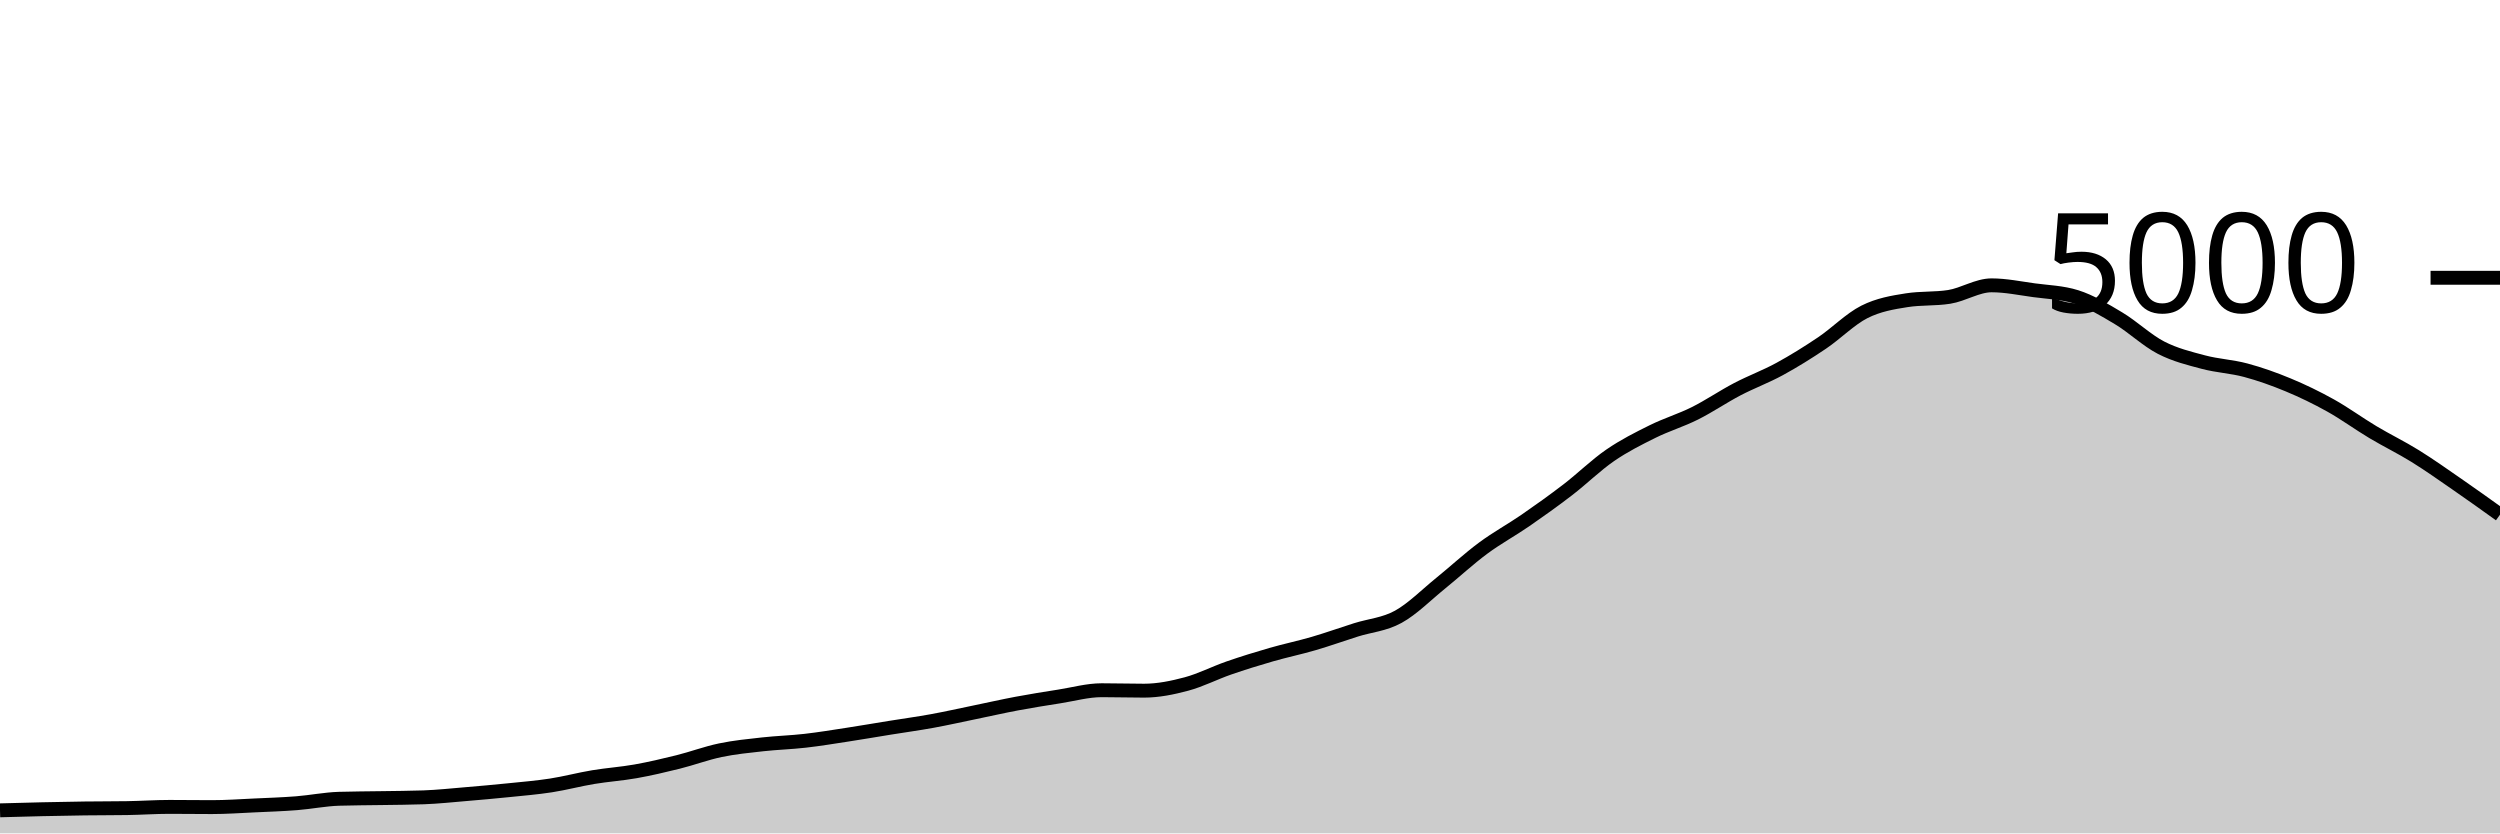
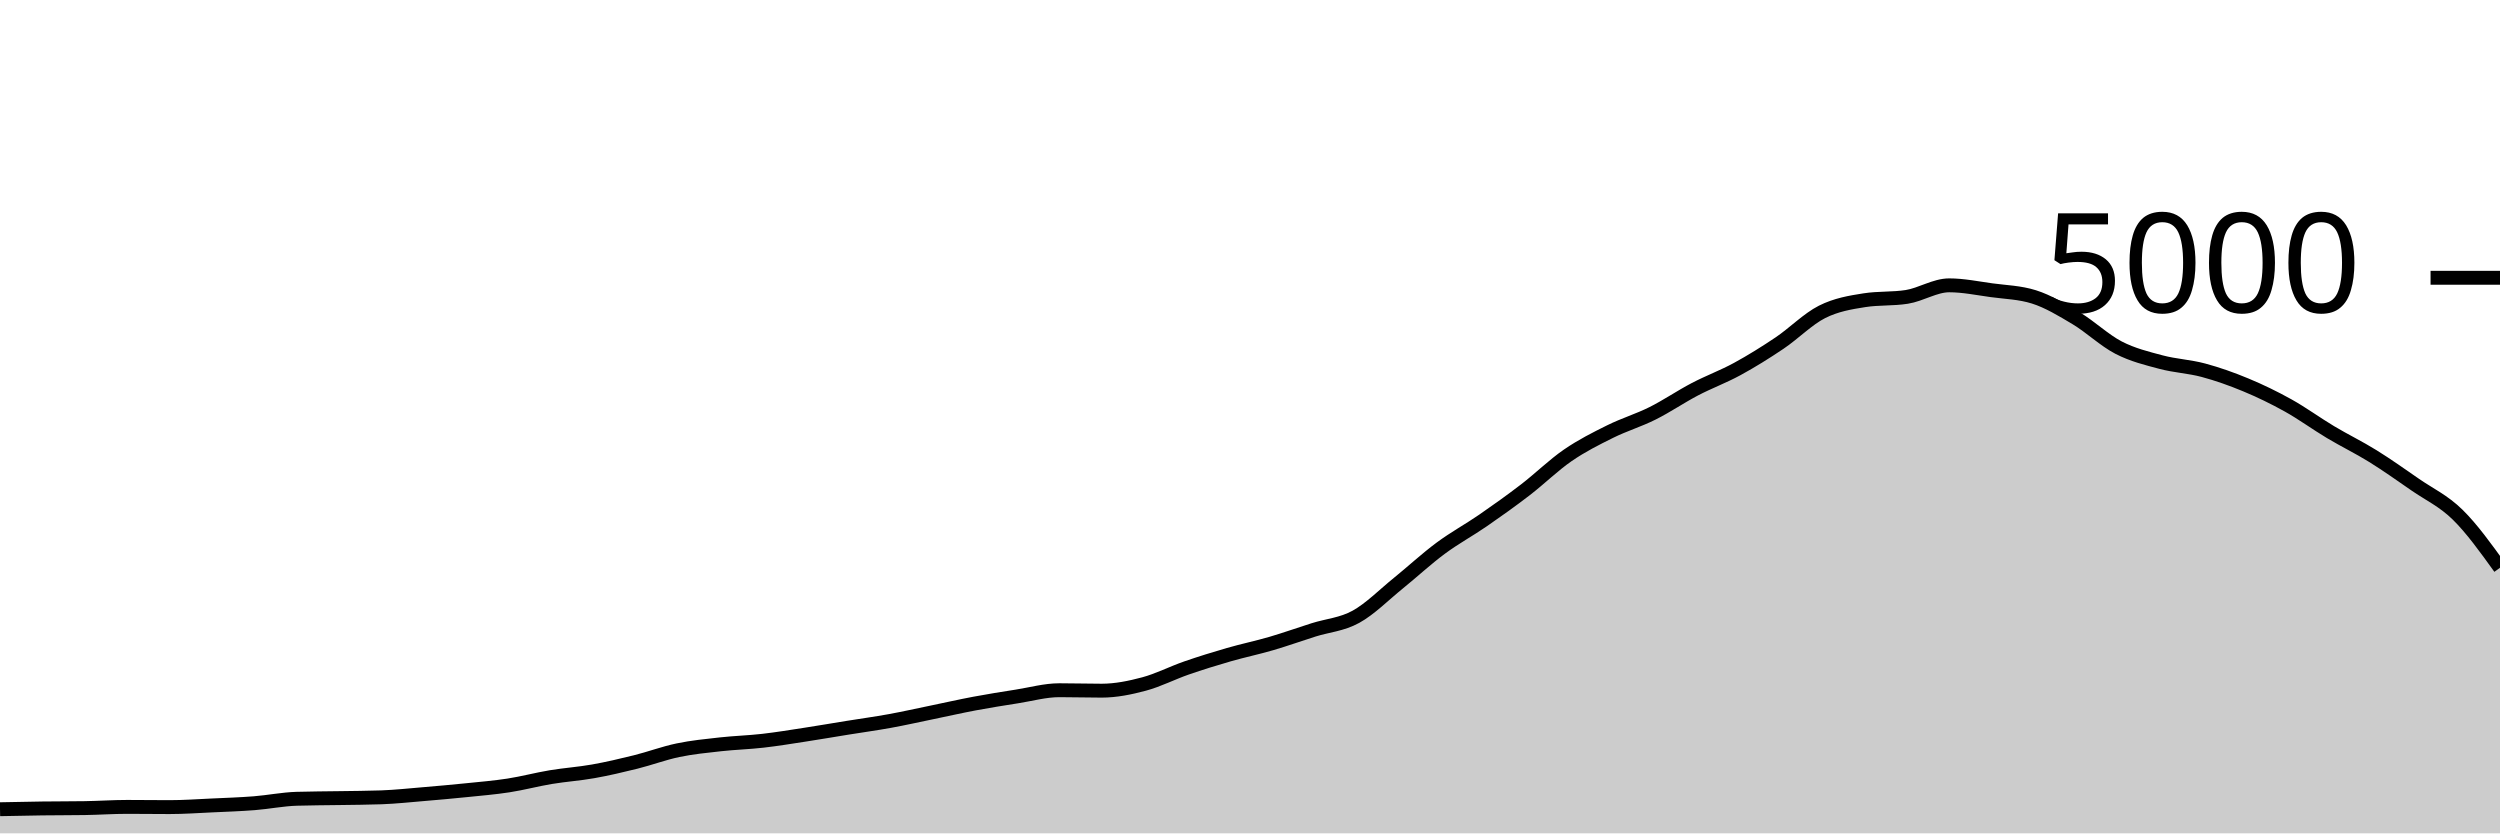
<svg xmlns="http://www.w3.org/2000/svg" viewBox="0 0 180 60">
  <g transform="translate(0,20)">
-     <path class="area" fill="rgba(0, 0, 0, 0.2)" d="M0,38.344C1.017,38.315,2.034,38.287,3.051,38.264C4.068,38.241,5.085,38.221,6.102,38.208C7.119,38.195,8.136,38.2,9.153,38.184C10.169,38.168,11.186,38.096,12.203,38.096C13.22,38.096,14.237,38.112,15.254,38.112C16.271,38.112,17.288,38.039,18.305,37.992C19.322,37.945,20.339,37.912,21.356,37.832C22.373,37.752,23.39,37.544,24.407,37.512C25.424,37.48,26.441,37.481,27.458,37.464C28.475,37.447,29.492,37.445,30.508,37.408C31.525,37.371,32.542,37.261,33.559,37.176C34.576,37.091,35.593,37,36.61,36.896C37.627,36.792,38.644,36.709,39.661,36.552C40.678,36.395,41.695,36.121,42.712,35.952C43.729,35.783,44.746,35.717,45.763,35.536C46.78,35.355,47.797,35.117,48.814,34.864C49.831,34.611,50.847,34.228,51.864,34.016C52.881,33.804,53.898,33.705,54.915,33.592C55.932,33.479,56.949,33.452,57.966,33.336C58.983,33.22,60,33.052,61.017,32.896C62.034,32.74,63.051,32.564,64.068,32.4C65.085,32.236,66.102,32.097,67.119,31.912C68.136,31.727,69.153,31.497,70.169,31.288C71.186,31.079,72.203,30.847,73.22,30.656C74.237,30.465,75.254,30.304,76.271,30.144C77.288,29.984,78.305,29.696,79.322,29.696C80.339,29.696,81.356,29.728,82.373,29.728C83.39,29.728,84.407,29.52,85.424,29.248C86.441,28.976,87.458,28.448,88.475,28.096C89.492,27.744,90.508,27.429,91.525,27.136C92.542,26.843,93.559,26.633,94.576,26.336C95.593,26.039,96.61,25.673,97.627,25.352C98.644,25.031,99.661,24.968,100.678,24.408C101.695,23.848,102.712,22.815,103.729,21.992C104.746,21.169,105.763,20.225,106.78,19.472C107.797,18.719,108.814,18.173,109.831,17.472C110.847,16.771,111.864,16.045,112.881,15.264C113.898,14.483,114.915,13.483,115.932,12.784C116.949,12.085,117.966,11.576,118.983,11.072C120,10.568,121.017,10.268,122.034,9.76C123.051,9.252,124.068,8.556,125.085,8.024C126.102,7.492,127.119,7.123,128.136,6.568C129.153,6.013,130.169,5.381,131.186,4.696C132.203,4.011,133.22,2.969,134.237,2.456C135.254,1.943,136.271,1.776,137.288,1.616C138.305,1.456,139.322,1.536,140.339,1.376C141.356,1.216,142.373,0.544,143.39,0.544C144.407,0.544,145.424,0.757,146.441,0.896C147.458,1.035,148.475,1.056,149.492,1.376C150.508,1.696,151.525,2.311,152.542,2.92C153.559,3.529,154.576,4.507,155.593,5.032C156.61,5.557,157.627,5.801,158.644,6.072C159.661,6.343,160.678,6.383,161.695,6.656C162.712,6.929,163.729,7.289,164.746,7.712C165.763,8.135,166.78,8.625,167.797,9.192C168.814,9.759,169.831,10.504,170.847,11.112C171.864,11.72,172.881,12.209,173.898,12.84C174.915,13.471,175.932,14.193,176.949,14.896C177.966,15.599,178.983,16.327,180,17.056L180,40C178.983,40,177.966,40,176.949,40C175.932,40,174.915,40,173.898,40C172.881,40,171.864,40,170.847,40C169.831,40,168.814,40,167.797,40C166.78,40,165.763,40,164.746,40C163.729,40,162.712,40,161.695,40C160.678,40,159.661,40,158.644,40C157.627,40,156.61,40,155.593,40C154.576,40,153.559,40,152.542,40C151.525,40,150.508,40,149.492,40C148.475,40,147.458,40,146.441,40C145.424,40,144.407,40,143.39,40C142.373,40,141.356,40,140.339,40C139.322,40,138.305,40,137.288,40C136.271,40,135.254,40,134.237,40C133.22,40,132.203,40,131.186,40C130.169,40,129.153,40,128.136,40C127.119,40,126.102,40,125.085,40C124.068,40,123.051,40,122.034,40C121.017,40,120,40,118.983,40C117.966,40,116.949,40,115.932,40C114.915,40,113.898,40,112.881,40C111.864,40,110.847,40,109.831,40C108.814,40,107.797,40,106.78,40C105.763,40,104.746,40,103.729,40C102.712,40,101.695,40,100.678,40C99.661,40,98.644,40,97.627,40C96.61,40,95.593,40,94.576,40C93.559,40,92.542,40,91.525,40C90.508,40,89.492,40,88.475,40C87.458,40,86.441,40,85.424,40C84.407,40,83.39,40,82.373,40C81.356,40,80.339,40,79.322,40C78.305,40,77.288,40,76.271,40C75.254,40,74.237,40,73.22,40C72.203,40,71.186,40,70.169,40C69.153,40,68.136,40,67.119,40C66.102,40,65.085,40,64.068,40C63.051,40,62.034,40,61.017,40C60,40,58.983,40,57.966,40C56.949,40,55.932,40,54.915,40C53.898,40,52.881,40,51.864,40C50.847,40,49.831,40,48.814,40C47.797,40,46.78,40,45.763,40C44.746,40,43.729,40,42.712,40C41.695,40,40.678,40,39.661,40C38.644,40,37.627,40,36.61,40C35.593,40,34.576,40,33.559,40C32.542,40,31.525,40,30.508,40C29.492,40,28.475,40,27.458,40C26.441,40,25.424,40,24.407,40C23.39,40,22.373,40,21.356,40C20.339,40,19.322,40,18.305,40C17.288,40,16.271,40,15.254,40C14.237,40,13.22,40,12.203,40C11.186,40,10.169,40,9.153,40C8.136,40,7.119,40,6.102,40C5.085,40,4.068,40,3.051,40C2.034,40,1.017,40,0,40Z" />
-     <path class="line" stroke="black" fill="none" d="M0,38.344C1.017,38.315,2.034,38.287,3.051,38.264C4.068,38.241,5.085,38.221,6.102,38.208C7.119,38.195,8.136,38.2,9.153,38.184C10.169,38.168,11.186,38.096,12.203,38.096C13.22,38.096,14.237,38.112,15.254,38.112C16.271,38.112,17.288,38.039,18.305,37.992C19.322,37.945,20.339,37.912,21.356,37.832C22.373,37.752,23.39,37.544,24.407,37.512C25.424,37.48,26.441,37.481,27.458,37.464C28.475,37.447,29.492,37.445,30.508,37.408C31.525,37.371,32.542,37.261,33.559,37.176C34.576,37.091,35.593,37,36.61,36.896C37.627,36.792,38.644,36.709,39.661,36.552C40.678,36.395,41.695,36.121,42.712,35.952C43.729,35.783,44.746,35.717,45.763,35.536C46.78,35.355,47.797,35.117,48.814,34.864C49.831,34.611,50.847,34.228,51.864,34.016C52.881,33.804,53.898,33.705,54.915,33.592C55.932,33.479,56.949,33.452,57.966,33.336C58.983,33.22,60,33.052,61.017,32.896C62.034,32.74,63.051,32.564,64.068,32.4C65.085,32.236,66.102,32.097,67.119,31.912C68.136,31.727,69.153,31.497,70.169,31.288C71.186,31.079,72.203,30.847,73.22,30.656C74.237,30.465,75.254,30.304,76.271,30.144C77.288,29.984,78.305,29.696,79.322,29.696C80.339,29.696,81.356,29.728,82.373,29.728C83.39,29.728,84.407,29.52,85.424,29.248C86.441,28.976,87.458,28.448,88.475,28.096C89.492,27.744,90.508,27.429,91.525,27.136C92.542,26.843,93.559,26.633,94.576,26.336C95.593,26.039,96.61,25.673,97.627,25.352C98.644,25.031,99.661,24.968,100.678,24.408C101.695,23.848,102.712,22.815,103.729,21.992C104.746,21.169,105.763,20.225,106.78,19.472C107.797,18.719,108.814,18.173,109.831,17.472C110.847,16.771,111.864,16.045,112.881,15.264C113.898,14.483,114.915,13.483,115.932,12.784C116.949,12.085,117.966,11.576,118.983,11.072C120,10.568,121.017,10.268,122.034,9.76C123.051,9.252,124.068,8.556,125.085,8.024C126.102,7.492,127.119,7.123,128.136,6.568C129.153,6.013,130.169,5.381,131.186,4.696C132.203,4.011,133.22,2.969,134.237,2.456C135.254,1.943,136.271,1.776,137.288,1.616C138.305,1.456,139.322,1.536,140.339,1.376C141.356,1.216,142.373,0.544,143.39,0.544C144.407,0.544,145.424,0.757,146.441,0.896C147.458,1.035,148.475,1.056,149.492,1.376C150.508,1.696,151.525,2.311,152.542,2.92C153.559,3.529,154.576,4.507,155.593,5.032C156.61,5.557,157.627,5.801,158.644,6.072C159.661,6.343,160.678,6.383,161.695,6.656C162.712,6.929,163.729,7.289,164.746,7.712C165.763,8.135,166.78,8.625,167.797,9.192C168.814,9.759,169.831,10.504,170.847,11.112C171.864,11.72,172.881,12.209,173.898,12.84C174.915,13.471,175.932,14.193,176.949,14.896C177.966,15.599,178.983,16.327,180,17.056" />
+     <path class="area" fill="rgba(0, 0, 0, 0.2)" d="M0,38.264C1.017,38.243,2.034,38.221,3.051,38.208C4.068,38.195,5.085,38.2,6.102,38.184C7.119,38.168,8.136,38.096,9.153,38.096C10.169,38.096,11.186,38.112,12.203,38.112C13.22,38.112,14.237,38.039,15.254,37.992C16.271,37.945,17.288,37.912,18.305,37.832C19.322,37.752,20.339,37.544,21.356,37.512C22.373,37.48,23.39,37.481,24.407,37.464C25.424,37.447,26.441,37.445,27.458,37.408C28.475,37.371,29.492,37.261,30.508,37.176C31.525,37.091,32.542,37,33.559,36.896C34.576,36.792,35.593,36.709,36.61,36.552C37.627,36.395,38.644,36.121,39.661,35.952C40.678,35.783,41.695,35.717,42.712,35.536C43.729,35.355,44.746,35.117,45.763,34.864C46.78,34.611,47.797,34.228,48.814,34.016C49.831,33.804,50.847,33.705,51.864,33.592C52.881,33.479,53.898,33.452,54.915,33.336C55.932,33.22,56.949,33.052,57.966,32.896C58.983,32.74,60,32.564,61.017,32.4C62.034,32.236,63.051,32.097,64.068,31.912C65.085,31.727,66.102,31.497,67.119,31.288C68.136,31.079,69.153,30.847,70.169,30.656C71.186,30.465,72.203,30.304,73.22,30.144C74.237,29.984,75.254,29.696,76.271,29.696C77.288,29.696,78.305,29.728,79.322,29.728C80.339,29.728,81.356,29.52,82.373,29.248C83.39,28.976,84.407,28.448,85.424,28.096C86.441,27.744,87.458,27.429,88.475,27.136C89.492,26.843,90.508,26.633,91.525,26.336C92.542,26.039,93.559,25.673,94.576,25.352C95.593,25.031,96.61,24.968,97.627,24.408C98.644,23.848,99.661,22.815,100.678,21.992C101.695,21.169,102.712,20.225,103.729,19.472C104.746,18.719,105.763,18.173,106.78,17.472C107.797,16.771,108.814,16.045,109.831,15.264C110.847,14.483,111.864,13.483,112.881,12.784C113.898,12.085,114.915,11.576,115.932,11.072C116.949,10.568,117.966,10.268,118.983,9.76C120,9.252,121.017,8.556,122.034,8.024C123.051,7.492,124.068,7.123,125.085,6.568C126.102,6.013,127.119,5.381,128.136,4.696C129.153,4.011,130.169,2.969,131.186,2.456C132.203,1.943,133.22,1.776,134.237,1.616C135.254,1.456,136.271,1.536,137.288,1.376C138.305,1.216,139.322,0.544,140.339,0.544C141.356,0.544,142.373,0.757,143.39,0.896C144.407,1.035,145.424,1.056,146.441,1.376C147.458,1.696,148.475,2.311,149.492,2.92C150.508,3.529,151.525,4.507,152.542,5.032C153.559,5.557,154.576,5.801,155.593,6.072C156.61,6.343,157.627,6.383,158.644,6.656C159.661,6.929,160.678,7.289,161.695,7.712C162.712,8.135,163.729,8.625,164.746,9.192C165.763,9.759,166.78,10.504,167.797,11.112C168.814,11.72,169.831,12.209,170.847,12.84C171.864,13.471,172.881,14.193,173.898,14.896C174.915,15.599,175.932,16.059,176.949,17.056C177.966,18.053,178.983,19.467,180,20.88L180,40C178.983,40,177.966,40,176.949,40C175.932,40,174.915,40,173.898,40C172.881,40,171.864,40,170.847,40C169.831,40,168.814,40,167.797,40C166.78,40,165.763,40,164.746,40C163.729,40,162.712,40,161.695,40C160.678,40,159.661,40,158.644,40C157.627,40,156.61,40,155.593,40C154.576,40,153.559,40,152.542,40C151.525,40,150.508,40,149.492,40C148.475,40,147.458,40,146.441,40C145.424,40,144.407,40,143.39,40C142.373,40,141.356,40,140.339,40C139.322,40,138.305,40,137.288,40C136.271,40,135.254,40,134.237,40C133.22,40,132.203,40,131.186,40C130.169,40,129.153,40,128.136,40C127.119,40,126.102,40,125.085,40C124.068,40,123.051,40,122.034,40C121.017,40,120,40,118.983,40C117.966,40,116.949,40,115.932,40C114.915,40,113.898,40,112.881,40C111.864,40,110.847,40,109.831,40C108.814,40,107.797,40,106.78,40C105.763,40,104.746,40,103.729,40C102.712,40,101.695,40,100.678,40C99.661,40,98.644,40,97.627,40C96.61,40,95.593,40,94.576,40C93.559,40,92.542,40,91.525,40C90.508,40,89.492,40,88.475,40C87.458,40,86.441,40,85.424,40C84.407,40,83.39,40,82.373,40C81.356,40,80.339,40,79.322,40C78.305,40,77.288,40,76.271,40C75.254,40,74.237,40,73.22,40C72.203,40,71.186,40,70.169,40C69.153,40,68.136,40,67.119,40C66.102,40,65.085,40,64.068,40C63.051,40,62.034,40,61.017,40C60,40,58.983,40,57.966,40C56.949,40,55.932,40,54.915,40C53.898,40,52.881,40,51.864,40C50.847,40,49.831,40,48.814,40C47.797,40,46.78,40,45.763,40C44.746,40,43.729,40,42.712,40C41.695,40,40.678,40,39.661,40C38.644,40,37.627,40,36.61,40C35.593,40,34.576,40,33.559,40C32.542,40,31.525,40,30.508,40C29.492,40,28.475,40,27.458,40C26.441,40,25.424,40,24.407,40C23.39,40,22.373,40,21.356,40C20.339,40,19.322,40,18.305,40C17.288,40,16.271,40,15.254,40C14.237,40,13.22,40,12.203,40C11.186,40,10.169,40,9.153,40C8.136,40,7.119,40,6.102,40C5.085,40,4.068,40,3.051,40C2.034,40,1.017,40,0,40Z" />
+     <path class="line" stroke="black" fill="none" d="M0,38.264C1.017,38.243,2.034,38.221,3.051,38.208C4.068,38.195,5.085,38.2,6.102,38.184C7.119,38.168,8.136,38.096,9.153,38.096C10.169,38.096,11.186,38.112,12.203,38.112C13.22,38.112,14.237,38.039,15.254,37.992C16.271,37.945,17.288,37.912,18.305,37.832C19.322,37.752,20.339,37.544,21.356,37.512C22.373,37.48,23.39,37.481,24.407,37.464C25.424,37.447,26.441,37.445,27.458,37.408C28.475,37.371,29.492,37.261,30.508,37.176C31.525,37.091,32.542,37,33.559,36.896C34.576,36.792,35.593,36.709,36.61,36.552C37.627,36.395,38.644,36.121,39.661,35.952C40.678,35.783,41.695,35.717,42.712,35.536C43.729,35.355,44.746,35.117,45.763,34.864C46.78,34.611,47.797,34.228,48.814,34.016C49.831,33.804,50.847,33.705,51.864,33.592C52.881,33.479,53.898,33.452,54.915,33.336C55.932,33.22,56.949,33.052,57.966,32.896C58.983,32.74,60,32.564,61.017,32.4C62.034,32.236,63.051,32.097,64.068,31.912C65.085,31.727,66.102,31.497,67.119,31.288C68.136,31.079,69.153,30.847,70.169,30.656C71.186,30.465,72.203,30.304,73.22,30.144C74.237,29.984,75.254,29.696,76.271,29.696C77.288,29.696,78.305,29.728,79.322,29.728C80.339,29.728,81.356,29.52,82.373,29.248C83.39,28.976,84.407,28.448,85.424,28.096C86.441,27.744,87.458,27.429,88.475,27.136C89.492,26.843,90.508,26.633,91.525,26.336C92.542,26.039,93.559,25.673,94.576,25.352C95.593,25.031,96.61,24.968,97.627,24.408C98.644,23.848,99.661,22.815,100.678,21.992C101.695,21.169,102.712,20.225,103.729,19.472C104.746,18.719,105.763,18.173,106.78,17.472C107.797,16.771,108.814,16.045,109.831,15.264C110.847,14.483,111.864,13.483,112.881,12.784C113.898,12.085,114.915,11.576,115.932,11.072C116.949,10.568,117.966,10.268,118.983,9.76C120,9.252,121.017,8.556,122.034,8.024C123.051,7.492,124.068,7.123,125.085,6.568C126.102,6.013,127.119,5.381,128.136,4.696C129.153,4.011,130.169,2.969,131.186,2.456C132.203,1.943,133.22,1.776,134.237,1.616C135.254,1.456,136.271,1.536,137.288,1.376C138.305,1.216,139.322,0.544,140.339,0.544C141.356,0.544,142.373,0.757,143.39,0.896C144.407,1.035,145.424,1.056,146.441,1.376C147.458,1.696,148.475,2.311,149.492,2.92C150.508,3.529,151.525,4.507,152.542,5.032C153.559,5.557,154.576,5.801,155.593,6.072C156.61,6.343,157.627,6.383,158.644,6.656C159.661,6.929,160.678,7.289,161.695,7.712C162.712,8.135,163.729,8.625,164.746,9.192C165.763,9.759,166.78,10.504,167.797,11.112C168.814,11.72,169.831,12.209,170.847,12.84C171.864,13.471,172.881,14.193,173.898,14.896C174.915,15.599,175.932,16.059,176.949,17.056C177.966,18.053,178.983,19.467,180,20.88" />
    <path class="axis-ceiling" stroke-width="1" stroke="black" fill="none" d="M175,0L180,0" />
    <text class="axis-ceiling-label" font-family="sans-serif" text-anchor="end" font-size="10px" x="170" y="2.5">5000</text>
  </g>
</svg>
